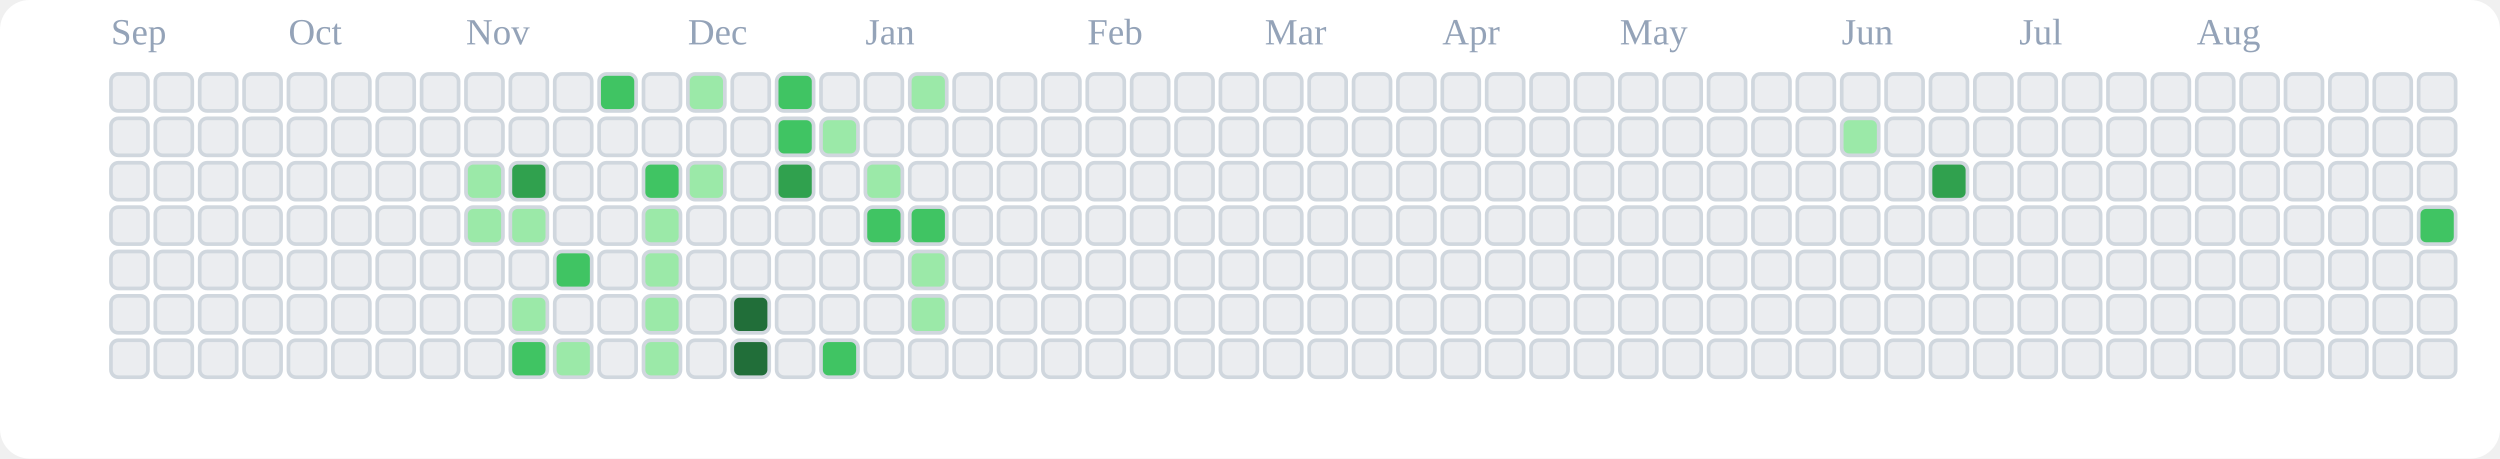
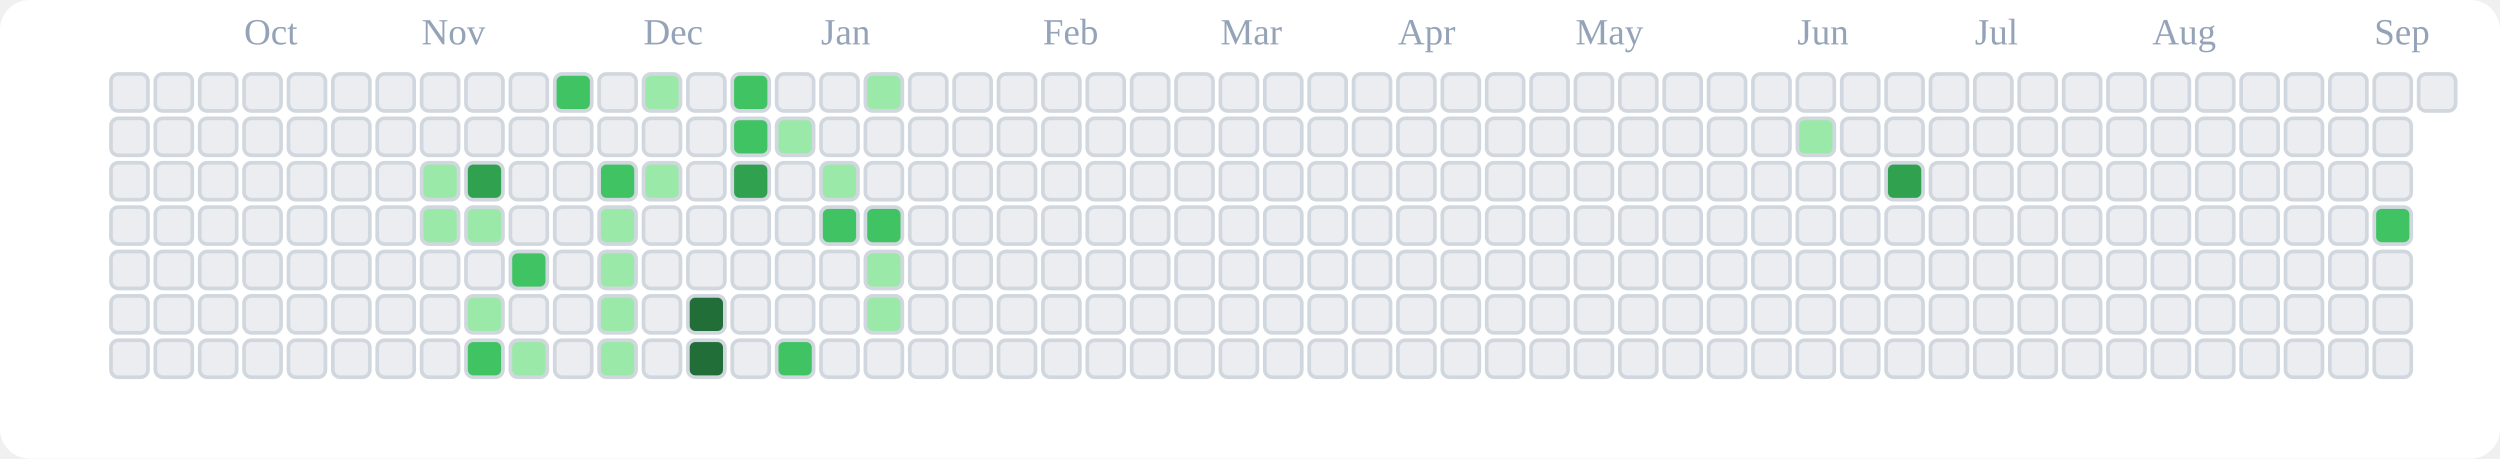
<svg xmlns="http://www.w3.org/2000/svg" viewBox="0 0 676 124" role="img" aria-label="tranhohoangvu Contributions (Light)">
  <rect x="0" y="0" width="676" height="124" fill="#ffffff" rx="8" ry="8" />
-   <text x="30" y="12" font-size="10" fill="#94a3b8">Sep</text>
-   <text x="78" y="12" font-size="10" fill="#94a3b8">Oct</text>
-   <text x="126" y="12" font-size="10" fill="#94a3b8">Nov</text>
-   <text x="186" y="12" font-size="10" fill="#94a3b8">Dec</text>
-   <text x="234" y="12" font-size="10" fill="#94a3b8">Jan</text>
-   <text x="294" y="12" font-size="10" fill="#94a3b8">Feb</text>
-   <text x="342" y="12" font-size="10" fill="#94a3b8">Mar</text>
-   <text x="390" y="12" font-size="10" fill="#94a3b8">Apr</text>
-   <text x="438" y="12" font-size="10" fill="#94a3b8">May</text>
-   <text x="498" y="12" font-size="10" fill="#94a3b8">Jun</text>
-   <text x="546" y="12" font-size="10" fill="#94a3b8">Jul</text>
-   <text x="594" y="12" font-size="10" fill="#94a3b8">Aug</text>
+   <text x="66" y="12" font-size="10" fill="#94a3b8">Oct</text>
+   <text x="114" y="12" font-size="10" fill="#94a3b8">Nov</text>
+   <text x="174" y="12" font-size="10" fill="#94a3b8">Dec</text>
+   <text x="222" y="12" font-size="10" fill="#94a3b8">Jan</text>
+   <text x="282" y="12" font-size="10" fill="#94a3b8">Feb</text>
+   <text x="330" y="12" font-size="10" fill="#94a3b8">Mar</text>
+   <text x="378" y="12" font-size="10" fill="#94a3b8">Apr</text>
+   <text x="426" y="12" font-size="10" fill="#94a3b8">May</text>
+   <text x="486" y="12" font-size="10" fill="#94a3b8">Jun</text>
+   <text x="534" y="12" font-size="10" fill="#94a3b8">Jul</text>
+   <text x="582" y="12" font-size="10" fill="#94a3b8">Aug</text>
+   <text x="642" y="12" font-size="10" fill="#94a3b8">Sep</text>
  <rect x="30" y="20" width="10" height="10" rx="2" ry="2" fill="#ebedf0" stroke="#d0d7de" stroke-width="1" />
  <rect x="30" y="32" width="10" height="10" rx="2" ry="2" fill="#ebedf0" stroke="#d0d7de" stroke-width="1" />
  <rect x="30" y="44" width="10" height="10" rx="2" ry="2" fill="#ebedf0" stroke="#d0d7de" stroke-width="1" />
  <rect x="30" y="56" width="10" height="10" rx="2" ry="2" fill="#ebedf0" stroke="#d0d7de" stroke-width="1" />
  <rect x="30" y="68" width="10" height="10" rx="2" ry="2" fill="#ebedf0" stroke="#d0d7de" stroke-width="1" />
  <rect x="30" y="80" width="10" height="10" rx="2" ry="2" fill="#ebedf0" stroke="#d0d7de" stroke-width="1" />
  <rect x="30" y="92" width="10" height="10" rx="2" ry="2" fill="#ebedf0" stroke="#d0d7de" stroke-width="1" />
  <rect x="42" y="20" width="10" height="10" rx="2" ry="2" fill="#ebedf0" stroke="#d0d7de" stroke-width="1" />
  <rect x="42" y="32" width="10" height="10" rx="2" ry="2" fill="#ebedf0" stroke="#d0d7de" stroke-width="1" />
  <rect x="42" y="44" width="10" height="10" rx="2" ry="2" fill="#ebedf0" stroke="#d0d7de" stroke-width="1" />
  <rect x="42" y="56" width="10" height="10" rx="2" ry="2" fill="#ebedf0" stroke="#d0d7de" stroke-width="1" />
  <rect x="42" y="68" width="10" height="10" rx="2" ry="2" fill="#ebedf0" stroke="#d0d7de" stroke-width="1" />
  <rect x="42" y="80" width="10" height="10" rx="2" ry="2" fill="#ebedf0" stroke="#d0d7de" stroke-width="1" />
  <rect x="42" y="92" width="10" height="10" rx="2" ry="2" fill="#ebedf0" stroke="#d0d7de" stroke-width="1" />
  <rect x="54" y="20" width="10" height="10" rx="2" ry="2" fill="#ebedf0" stroke="#d0d7de" stroke-width="1" />
  <rect x="54" y="32" width="10" height="10" rx="2" ry="2" fill="#ebedf0" stroke="#d0d7de" stroke-width="1" />
  <rect x="54" y="44" width="10" height="10" rx="2" ry="2" fill="#ebedf0" stroke="#d0d7de" stroke-width="1" />
  <rect x="54" y="56" width="10" height="10" rx="2" ry="2" fill="#ebedf0" stroke="#d0d7de" stroke-width="1" />
  <rect x="54" y="68" width="10" height="10" rx="2" ry="2" fill="#ebedf0" stroke="#d0d7de" stroke-width="1" />
  <rect x="54" y="80" width="10" height="10" rx="2" ry="2" fill="#ebedf0" stroke="#d0d7de" stroke-width="1" />
  <rect x="54" y="92" width="10" height="10" rx="2" ry="2" fill="#ebedf0" stroke="#d0d7de" stroke-width="1" />
  <rect x="66" y="20" width="10" height="10" rx="2" ry="2" fill="#ebedf0" stroke="#d0d7de" stroke-width="1" />
  <rect x="66" y="32" width="10" height="10" rx="2" ry="2" fill="#ebedf0" stroke="#d0d7de" stroke-width="1" />
  <rect x="66" y="44" width="10" height="10" rx="2" ry="2" fill="#ebedf0" stroke="#d0d7de" stroke-width="1" />
  <rect x="66" y="56" width="10" height="10" rx="2" ry="2" fill="#ebedf0" stroke="#d0d7de" stroke-width="1" />
  <rect x="66" y="68" width="10" height="10" rx="2" ry="2" fill="#ebedf0" stroke="#d0d7de" stroke-width="1" />
  <rect x="66" y="80" width="10" height="10" rx="2" ry="2" fill="#ebedf0" stroke="#d0d7de" stroke-width="1" />
  <rect x="66" y="92" width="10" height="10" rx="2" ry="2" fill="#ebedf0" stroke="#d0d7de" stroke-width="1" />
  <rect x="78" y="20" width="10" height="10" rx="2" ry="2" fill="#ebedf0" stroke="#d0d7de" stroke-width="1" />
  <rect x="78" y="32" width="10" height="10" rx="2" ry="2" fill="#ebedf0" stroke="#d0d7de" stroke-width="1" />
  <rect x="78" y="44" width="10" height="10" rx="2" ry="2" fill="#ebedf0" stroke="#d0d7de" stroke-width="1" />
  <rect x="78" y="56" width="10" height="10" rx="2" ry="2" fill="#ebedf0" stroke="#d0d7de" stroke-width="1" />
  <rect x="78" y="68" width="10" height="10" rx="2" ry="2" fill="#ebedf0" stroke="#d0d7de" stroke-width="1" />
  <rect x="78" y="80" width="10" height="10" rx="2" ry="2" fill="#ebedf0" stroke="#d0d7de" stroke-width="1" />
  <rect x="78" y="92" width="10" height="10" rx="2" ry="2" fill="#ebedf0" stroke="#d0d7de" stroke-width="1" />
  <rect x="90" y="20" width="10" height="10" rx="2" ry="2" fill="#ebedf0" stroke="#d0d7de" stroke-width="1" />
  <rect x="90" y="32" width="10" height="10" rx="2" ry="2" fill="#ebedf0" stroke="#d0d7de" stroke-width="1" />
  <rect x="90" y="44" width="10" height="10" rx="2" ry="2" fill="#ebedf0" stroke="#d0d7de" stroke-width="1" />
  <rect x="90" y="56" width="10" height="10" rx="2" ry="2" fill="#ebedf0" stroke="#d0d7de" stroke-width="1" />
  <rect x="90" y="68" width="10" height="10" rx="2" ry="2" fill="#ebedf0" stroke="#d0d7de" stroke-width="1" />
  <rect x="90" y="80" width="10" height="10" rx="2" ry="2" fill="#ebedf0" stroke="#d0d7de" stroke-width="1" />
  <rect x="90" y="92" width="10" height="10" rx="2" ry="2" fill="#ebedf0" stroke="#d0d7de" stroke-width="1" />
  <rect x="102" y="20" width="10" height="10" rx="2" ry="2" fill="#ebedf0" stroke="#d0d7de" stroke-width="1" />
  <rect x="102" y="32" width="10" height="10" rx="2" ry="2" fill="#ebedf0" stroke="#d0d7de" stroke-width="1" />
  <rect x="102" y="44" width="10" height="10" rx="2" ry="2" fill="#ebedf0" stroke="#d0d7de" stroke-width="1" />
  <rect x="102" y="56" width="10" height="10" rx="2" ry="2" fill="#ebedf0" stroke="#d0d7de" stroke-width="1" />
  <rect x="102" y="68" width="10" height="10" rx="2" ry="2" fill="#ebedf0" stroke="#d0d7de" stroke-width="1" />
  <rect x="102" y="80" width="10" height="10" rx="2" ry="2" fill="#ebedf0" stroke="#d0d7de" stroke-width="1" />
  <rect x="102" y="92" width="10" height="10" rx="2" ry="2" fill="#ebedf0" stroke="#d0d7de" stroke-width="1" />
  <rect x="114" y="20" width="10" height="10" rx="2" ry="2" fill="#ebedf0" stroke="#d0d7de" stroke-width="1" />
  <rect x="114" y="32" width="10" height="10" rx="2" ry="2" fill="#ebedf0" stroke="#d0d7de" stroke-width="1" />
-   <rect x="114" y="44" width="10" height="10" rx="2" ry="2" fill="#ebedf0" stroke="#d0d7de" stroke-width="1" />
-   <rect x="114" y="56" width="10" height="10" rx="2" ry="2" fill="#ebedf0" stroke="#d0d7de" stroke-width="1" />
+   <rect x="114" y="44" width="10" height="10" rx="2" ry="2" fill="#9be9a8" stroke="#d0d7de" stroke-width="1" />
+   <rect x="114" y="56" width="10" height="10" rx="2" ry="2" fill="#9be9a8" stroke="#d0d7de" stroke-width="1" />
  <rect x="114" y="68" width="10" height="10" rx="2" ry="2" fill="#ebedf0" stroke="#d0d7de" stroke-width="1" />
  <rect x="114" y="80" width="10" height="10" rx="2" ry="2" fill="#ebedf0" stroke="#d0d7de" stroke-width="1" />
  <rect x="114" y="92" width="10" height="10" rx="2" ry="2" fill="#ebedf0" stroke="#d0d7de" stroke-width="1" />
  <rect x="126" y="20" width="10" height="10" rx="2" ry="2" fill="#ebedf0" stroke="#d0d7de" stroke-width="1" />
  <rect x="126" y="32" width="10" height="10" rx="2" ry="2" fill="#ebedf0" stroke="#d0d7de" stroke-width="1" />
-   <rect x="126" y="44" width="10" height="10" rx="2" ry="2" fill="#9be9a8" stroke="#d0d7de" stroke-width="1" />
+   <rect x="126" y="44" width="10" height="10" rx="2" ry="2" fill="#30a14e" stroke="#d0d7de" stroke-width="1" />
  <rect x="126" y="56" width="10" height="10" rx="2" ry="2" fill="#9be9a8" stroke="#d0d7de" stroke-width="1" />
  <rect x="126" y="68" width="10" height="10" rx="2" ry="2" fill="#ebedf0" stroke="#d0d7de" stroke-width="1" />
-   <rect x="126" y="80" width="10" height="10" rx="2" ry="2" fill="#ebedf0" stroke="#d0d7de" stroke-width="1" />
-   <rect x="126" y="92" width="10" height="10" rx="2" ry="2" fill="#ebedf0" stroke="#d0d7de" stroke-width="1" />
+   <rect x="126" y="80" width="10" height="10" rx="2" ry="2" fill="#9be9a8" stroke="#d0d7de" stroke-width="1" />
+   <rect x="126" y="92" width="10" height="10" rx="2" ry="2" fill="#40c463" stroke="#d0d7de" stroke-width="1" />
  <rect x="138" y="20" width="10" height="10" rx="2" ry="2" fill="#ebedf0" stroke="#d0d7de" stroke-width="1" />
  <rect x="138" y="32" width="10" height="10" rx="2" ry="2" fill="#ebedf0" stroke="#d0d7de" stroke-width="1" />
-   <rect x="138" y="44" width="10" height="10" rx="2" ry="2" fill="#30a14e" stroke="#d0d7de" stroke-width="1" />
-   <rect x="138" y="56" width="10" height="10" rx="2" ry="2" fill="#9be9a8" stroke="#d0d7de" stroke-width="1" />
-   <rect x="138" y="68" width="10" height="10" rx="2" ry="2" fill="#ebedf0" stroke="#d0d7de" stroke-width="1" />
-   <rect x="138" y="80" width="10" height="10" rx="2" ry="2" fill="#9be9a8" stroke="#d0d7de" stroke-width="1" />
-   <rect x="138" y="92" width="10" height="10" rx="2" ry="2" fill="#40c463" stroke="#d0d7de" stroke-width="1" />
-   <rect x="150" y="20" width="10" height="10" rx="2" ry="2" fill="#ebedf0" stroke="#d0d7de" stroke-width="1" />
+   <rect x="138" y="44" width="10" height="10" rx="2" ry="2" fill="#ebedf0" stroke="#d0d7de" stroke-width="1" />
+   <rect x="138" y="56" width="10" height="10" rx="2" ry="2" fill="#ebedf0" stroke="#d0d7de" stroke-width="1" />
+   <rect x="138" y="68" width="10" height="10" rx="2" ry="2" fill="#40c463" stroke="#d0d7de" stroke-width="1" />
+   <rect x="138" y="80" width="10" height="10" rx="2" ry="2" fill="#ebedf0" stroke="#d0d7de" stroke-width="1" />
+   <rect x="138" y="92" width="10" height="10" rx="2" ry="2" fill="#9be9a8" stroke="#d0d7de" stroke-width="1" />
+   <rect x="150" y="20" width="10" height="10" rx="2" ry="2" fill="#40c463" stroke="#d0d7de" stroke-width="1" />
  <rect x="150" y="32" width="10" height="10" rx="2" ry="2" fill="#ebedf0" stroke="#d0d7de" stroke-width="1" />
  <rect x="150" y="44" width="10" height="10" rx="2" ry="2" fill="#ebedf0" stroke="#d0d7de" stroke-width="1" />
  <rect x="150" y="56" width="10" height="10" rx="2" ry="2" fill="#ebedf0" stroke="#d0d7de" stroke-width="1" />
-   <rect x="150" y="68" width="10" height="10" rx="2" ry="2" fill="#40c463" stroke="#d0d7de" stroke-width="1" />
+   <rect x="150" y="68" width="10" height="10" rx="2" ry="2" fill="#ebedf0" stroke="#d0d7de" stroke-width="1" />
  <rect x="150" y="80" width="10" height="10" rx="2" ry="2" fill="#ebedf0" stroke="#d0d7de" stroke-width="1" />
-   <rect x="150" y="92" width="10" height="10" rx="2" ry="2" fill="#9be9a8" stroke="#d0d7de" stroke-width="1" />
-   <rect x="162" y="20" width="10" height="10" rx="2" ry="2" fill="#40c463" stroke="#d0d7de" stroke-width="1" />
+   <rect x="150" y="92" width="10" height="10" rx="2" ry="2" fill="#ebedf0" stroke="#d0d7de" stroke-width="1" />
+   <rect x="162" y="20" width="10" height="10" rx="2" ry="2" fill="#ebedf0" stroke="#d0d7de" stroke-width="1" />
  <rect x="162" y="32" width="10" height="10" rx="2" ry="2" fill="#ebedf0" stroke="#d0d7de" stroke-width="1" />
-   <rect x="162" y="44" width="10" height="10" rx="2" ry="2" fill="#ebedf0" stroke="#d0d7de" stroke-width="1" />
-   <rect x="162" y="56" width="10" height="10" rx="2" ry="2" fill="#ebedf0" stroke="#d0d7de" stroke-width="1" />
-   <rect x="162" y="68" width="10" height="10" rx="2" ry="2" fill="#ebedf0" stroke="#d0d7de" stroke-width="1" />
-   <rect x="162" y="80" width="10" height="10" rx="2" ry="2" fill="#ebedf0" stroke="#d0d7de" stroke-width="1" />
-   <rect x="162" y="92" width="10" height="10" rx="2" ry="2" fill="#ebedf0" stroke="#d0d7de" stroke-width="1" />
-   <rect x="174" y="20" width="10" height="10" rx="2" ry="2" fill="#ebedf0" stroke="#d0d7de" stroke-width="1" />
+   <rect x="162" y="44" width="10" height="10" rx="2" ry="2" fill="#40c463" stroke="#d0d7de" stroke-width="1" />
+   <rect x="162" y="56" width="10" height="10" rx="2" ry="2" fill="#9be9a8" stroke="#d0d7de" stroke-width="1" />
+   <rect x="162" y="68" width="10" height="10" rx="2" ry="2" fill="#9be9a8" stroke="#d0d7de" stroke-width="1" />
+   <rect x="162" y="80" width="10" height="10" rx="2" ry="2" fill="#9be9a8" stroke="#d0d7de" stroke-width="1" />
+   <rect x="162" y="92" width="10" height="10" rx="2" ry="2" fill="#9be9a8" stroke="#d0d7de" stroke-width="1" />
+   <rect x="174" y="20" width="10" height="10" rx="2" ry="2" fill="#9be9a8" stroke="#d0d7de" stroke-width="1" />
  <rect x="174" y="32" width="10" height="10" rx="2" ry="2" fill="#ebedf0" stroke="#d0d7de" stroke-width="1" />
-   <rect x="174" y="44" width="10" height="10" rx="2" ry="2" fill="#40c463" stroke="#d0d7de" stroke-width="1" />
-   <rect x="174" y="56" width="10" height="10" rx="2" ry="2" fill="#9be9a8" stroke="#d0d7de" stroke-width="1" />
-   <rect x="174" y="68" width="10" height="10" rx="2" ry="2" fill="#9be9a8" stroke="#d0d7de" stroke-width="1" />
-   <rect x="174" y="80" width="10" height="10" rx="2" ry="2" fill="#9be9a8" stroke="#d0d7de" stroke-width="1" />
-   <rect x="174" y="92" width="10" height="10" rx="2" ry="2" fill="#9be9a8" stroke="#d0d7de" stroke-width="1" />
-   <rect x="186" y="20" width="10" height="10" rx="2" ry="2" fill="#9be9a8" stroke="#d0d7de" stroke-width="1" />
+   <rect x="174" y="44" width="10" height="10" rx="2" ry="2" fill="#9be9a8" stroke="#d0d7de" stroke-width="1" />
+   <rect x="174" y="56" width="10" height="10" rx="2" ry="2" fill="#ebedf0" stroke="#d0d7de" stroke-width="1" />
+   <rect x="174" y="68" width="10" height="10" rx="2" ry="2" fill="#ebedf0" stroke="#d0d7de" stroke-width="1" />
+   <rect x="174" y="80" width="10" height="10" rx="2" ry="2" fill="#ebedf0" stroke="#d0d7de" stroke-width="1" />
+   <rect x="174" y="92" width="10" height="10" rx="2" ry="2" fill="#ebedf0" stroke="#d0d7de" stroke-width="1" />
+   <rect x="186" y="20" width="10" height="10" rx="2" ry="2" fill="#ebedf0" stroke="#d0d7de" stroke-width="1" />
  <rect x="186" y="32" width="10" height="10" rx="2" ry="2" fill="#ebedf0" stroke="#d0d7de" stroke-width="1" />
-   <rect x="186" y="44" width="10" height="10" rx="2" ry="2" fill="#9be9a8" stroke="#d0d7de" stroke-width="1" />
+   <rect x="186" y="44" width="10" height="10" rx="2" ry="2" fill="#ebedf0" stroke="#d0d7de" stroke-width="1" />
  <rect x="186" y="56" width="10" height="10" rx="2" ry="2" fill="#ebedf0" stroke="#d0d7de" stroke-width="1" />
  <rect x="186" y="68" width="10" height="10" rx="2" ry="2" fill="#ebedf0" stroke="#d0d7de" stroke-width="1" />
-   <rect x="186" y="80" width="10" height="10" rx="2" ry="2" fill="#ebedf0" stroke="#d0d7de" stroke-width="1" />
-   <rect x="186" y="92" width="10" height="10" rx="2" ry="2" fill="#ebedf0" stroke="#d0d7de" stroke-width="1" />
-   <rect x="198" y="20" width="10" height="10" rx="2" ry="2" fill="#ebedf0" stroke="#d0d7de" stroke-width="1" />
-   <rect x="198" y="32" width="10" height="10" rx="2" ry="2" fill="#ebedf0" stroke="#d0d7de" stroke-width="1" />
-   <rect x="198" y="44" width="10" height="10" rx="2" ry="2" fill="#ebedf0" stroke="#d0d7de" stroke-width="1" />
+   <rect x="186" y="80" width="10" height="10" rx="2" ry="2" fill="#216e39" stroke="#d0d7de" stroke-width="1" />
+   <rect x="186" y="92" width="10" height="10" rx="2" ry="2" fill="#216e39" stroke="#d0d7de" stroke-width="1" />
+   <rect x="198" y="20" width="10" height="10" rx="2" ry="2" fill="#40c463" stroke="#d0d7de" stroke-width="1" />
+   <rect x="198" y="32" width="10" height="10" rx="2" ry="2" fill="#40c463" stroke="#d0d7de" stroke-width="1" />
+   <rect x="198" y="44" width="10" height="10" rx="2" ry="2" fill="#30a14e" stroke="#d0d7de" stroke-width="1" />
  <rect x="198" y="56" width="10" height="10" rx="2" ry="2" fill="#ebedf0" stroke="#d0d7de" stroke-width="1" />
  <rect x="198" y="68" width="10" height="10" rx="2" ry="2" fill="#ebedf0" stroke="#d0d7de" stroke-width="1" />
-   <rect x="198" y="80" width="10" height="10" rx="2" ry="2" fill="#216e39" stroke="#d0d7de" stroke-width="1" />
-   <rect x="198" y="92" width="10" height="10" rx="2" ry="2" fill="#216e39" stroke="#d0d7de" stroke-width="1" />
-   <rect x="210" y="20" width="10" height="10" rx="2" ry="2" fill="#40c463" stroke="#d0d7de" stroke-width="1" />
-   <rect x="210" y="32" width="10" height="10" rx="2" ry="2" fill="#40c463" stroke="#d0d7de" stroke-width="1" />
-   <rect x="210" y="44" width="10" height="10" rx="2" ry="2" fill="#30a14e" stroke="#d0d7de" stroke-width="1" />
+   <rect x="198" y="80" width="10" height="10" rx="2" ry="2" fill="#ebedf0" stroke="#d0d7de" stroke-width="1" />
+   <rect x="198" y="92" width="10" height="10" rx="2" ry="2" fill="#ebedf0" stroke="#d0d7de" stroke-width="1" />
+   <rect x="210" y="20" width="10" height="10" rx="2" ry="2" fill="#ebedf0" stroke="#d0d7de" stroke-width="1" />
+   <rect x="210" y="32" width="10" height="10" rx="2" ry="2" fill="#9be9a8" stroke="#d0d7de" stroke-width="1" />
+   <rect x="210" y="44" width="10" height="10" rx="2" ry="2" fill="#ebedf0" stroke="#d0d7de" stroke-width="1" />
  <rect x="210" y="56" width="10" height="10" rx="2" ry="2" fill="#ebedf0" stroke="#d0d7de" stroke-width="1" />
  <rect x="210" y="68" width="10" height="10" rx="2" ry="2" fill="#ebedf0" stroke="#d0d7de" stroke-width="1" />
  <rect x="210" y="80" width="10" height="10" rx="2" ry="2" fill="#ebedf0" stroke="#d0d7de" stroke-width="1" />
-   <rect x="210" y="92" width="10" height="10" rx="2" ry="2" fill="#ebedf0" stroke="#d0d7de" stroke-width="1" />
+   <rect x="210" y="92" width="10" height="10" rx="2" ry="2" fill="#40c463" stroke="#d0d7de" stroke-width="1" />
  <rect x="222" y="20" width="10" height="10" rx="2" ry="2" fill="#ebedf0" stroke="#d0d7de" stroke-width="1" />
-   <rect x="222" y="32" width="10" height="10" rx="2" ry="2" fill="#9be9a8" stroke="#d0d7de" stroke-width="1" />
-   <rect x="222" y="44" width="10" height="10" rx="2" ry="2" fill="#ebedf0" stroke="#d0d7de" stroke-width="1" />
-   <rect x="222" y="56" width="10" height="10" rx="2" ry="2" fill="#ebedf0" stroke="#d0d7de" stroke-width="1" />
+   <rect x="222" y="32" width="10" height="10" rx="2" ry="2" fill="#ebedf0" stroke="#d0d7de" stroke-width="1" />
+   <rect x="222" y="44" width="10" height="10" rx="2" ry="2" fill="#9be9a8" stroke="#d0d7de" stroke-width="1" />
+   <rect x="222" y="56" width="10" height="10" rx="2" ry="2" fill="#40c463" stroke="#d0d7de" stroke-width="1" />
  <rect x="222" y="68" width="10" height="10" rx="2" ry="2" fill="#ebedf0" stroke="#d0d7de" stroke-width="1" />
  <rect x="222" y="80" width="10" height="10" rx="2" ry="2" fill="#ebedf0" stroke="#d0d7de" stroke-width="1" />
-   <rect x="222" y="92" width="10" height="10" rx="2" ry="2" fill="#40c463" stroke="#d0d7de" stroke-width="1" />
-   <rect x="234" y="20" width="10" height="10" rx="2" ry="2" fill="#ebedf0" stroke="#d0d7de" stroke-width="1" />
+   <rect x="222" y="92" width="10" height="10" rx="2" ry="2" fill="#ebedf0" stroke="#d0d7de" stroke-width="1" />
+   <rect x="234" y="20" width="10" height="10" rx="2" ry="2" fill="#9be9a8" stroke="#d0d7de" stroke-width="1" />
  <rect x="234" y="32" width="10" height="10" rx="2" ry="2" fill="#ebedf0" stroke="#d0d7de" stroke-width="1" />
-   <rect x="234" y="44" width="10" height="10" rx="2" ry="2" fill="#9be9a8" stroke="#d0d7de" stroke-width="1" />
+   <rect x="234" y="44" width="10" height="10" rx="2" ry="2" fill="#ebedf0" stroke="#d0d7de" stroke-width="1" />
  <rect x="234" y="56" width="10" height="10" rx="2" ry="2" fill="#40c463" stroke="#d0d7de" stroke-width="1" />
-   <rect x="234" y="68" width="10" height="10" rx="2" ry="2" fill="#ebedf0" stroke="#d0d7de" stroke-width="1" />
-   <rect x="234" y="80" width="10" height="10" rx="2" ry="2" fill="#ebedf0" stroke="#d0d7de" stroke-width="1" />
+   <rect x="234" y="68" width="10" height="10" rx="2" ry="2" fill="#9be9a8" stroke="#d0d7de" stroke-width="1" />
+   <rect x="234" y="80" width="10" height="10" rx="2" ry="2" fill="#9be9a8" stroke="#d0d7de" stroke-width="1" />
  <rect x="234" y="92" width="10" height="10" rx="2" ry="2" fill="#ebedf0" stroke="#d0d7de" stroke-width="1" />
-   <rect x="246" y="20" width="10" height="10" rx="2" ry="2" fill="#9be9a8" stroke="#d0d7de" stroke-width="1" />
+   <rect x="246" y="20" width="10" height="10" rx="2" ry="2" fill="#ebedf0" stroke="#d0d7de" stroke-width="1" />
  <rect x="246" y="32" width="10" height="10" rx="2" ry="2" fill="#ebedf0" stroke="#d0d7de" stroke-width="1" />
  <rect x="246" y="44" width="10" height="10" rx="2" ry="2" fill="#ebedf0" stroke="#d0d7de" stroke-width="1" />
-   <rect x="246" y="56" width="10" height="10" rx="2" ry="2" fill="#40c463" stroke="#d0d7de" stroke-width="1" />
-   <rect x="246" y="68" width="10" height="10" rx="2" ry="2" fill="#9be9a8" stroke="#d0d7de" stroke-width="1" />
-   <rect x="246" y="80" width="10" height="10" rx="2" ry="2" fill="#9be9a8" stroke="#d0d7de" stroke-width="1" />
+   <rect x="246" y="56" width="10" height="10" rx="2" ry="2" fill="#ebedf0" stroke="#d0d7de" stroke-width="1" />
+   <rect x="246" y="68" width="10" height="10" rx="2" ry="2" fill="#ebedf0" stroke="#d0d7de" stroke-width="1" />
+   <rect x="246" y="80" width="10" height="10" rx="2" ry="2" fill="#ebedf0" stroke="#d0d7de" stroke-width="1" />
  <rect x="246" y="92" width="10" height="10" rx="2" ry="2" fill="#ebedf0" stroke="#d0d7de" stroke-width="1" />
  <rect x="258" y="20" width="10" height="10" rx="2" ry="2" fill="#ebedf0" stroke="#d0d7de" stroke-width="1" />
  <rect x="258" y="32" width="10" height="10" rx="2" ry="2" fill="#ebedf0" stroke="#d0d7de" stroke-width="1" />
  <rect x="258" y="44" width="10" height="10" rx="2" ry="2" fill="#ebedf0" stroke="#d0d7de" stroke-width="1" />
  <rect x="258" y="56" width="10" height="10" rx="2" ry="2" fill="#ebedf0" stroke="#d0d7de" stroke-width="1" />
  <rect x="258" y="68" width="10" height="10" rx="2" ry="2" fill="#ebedf0" stroke="#d0d7de" stroke-width="1" />
  <rect x="258" y="80" width="10" height="10" rx="2" ry="2" fill="#ebedf0" stroke="#d0d7de" stroke-width="1" />
  <rect x="258" y="92" width="10" height="10" rx="2" ry="2" fill="#ebedf0" stroke="#d0d7de" stroke-width="1" />
  <rect x="270" y="20" width="10" height="10" rx="2" ry="2" fill="#ebedf0" stroke="#d0d7de" stroke-width="1" />
  <rect x="270" y="32" width="10" height="10" rx="2" ry="2" fill="#ebedf0" stroke="#d0d7de" stroke-width="1" />
  <rect x="270" y="44" width="10" height="10" rx="2" ry="2" fill="#ebedf0" stroke="#d0d7de" stroke-width="1" />
  <rect x="270" y="56" width="10" height="10" rx="2" ry="2" fill="#ebedf0" stroke="#d0d7de" stroke-width="1" />
  <rect x="270" y="68" width="10" height="10" rx="2" ry="2" fill="#ebedf0" stroke="#d0d7de" stroke-width="1" />
  <rect x="270" y="80" width="10" height="10" rx="2" ry="2" fill="#ebedf0" stroke="#d0d7de" stroke-width="1" />
  <rect x="270" y="92" width="10" height="10" rx="2" ry="2" fill="#ebedf0" stroke="#d0d7de" stroke-width="1" />
  <rect x="282" y="20" width="10" height="10" rx="2" ry="2" fill="#ebedf0" stroke="#d0d7de" stroke-width="1" />
  <rect x="282" y="32" width="10" height="10" rx="2" ry="2" fill="#ebedf0" stroke="#d0d7de" stroke-width="1" />
  <rect x="282" y="44" width="10" height="10" rx="2" ry="2" fill="#ebedf0" stroke="#d0d7de" stroke-width="1" />
  <rect x="282" y="56" width="10" height="10" rx="2" ry="2" fill="#ebedf0" stroke="#d0d7de" stroke-width="1" />
  <rect x="282" y="68" width="10" height="10" rx="2" ry="2" fill="#ebedf0" stroke="#d0d7de" stroke-width="1" />
  <rect x="282" y="80" width="10" height="10" rx="2" ry="2" fill="#ebedf0" stroke="#d0d7de" stroke-width="1" />
  <rect x="282" y="92" width="10" height="10" rx="2" ry="2" fill="#ebedf0" stroke="#d0d7de" stroke-width="1" />
  <rect x="294" y="20" width="10" height="10" rx="2" ry="2" fill="#ebedf0" stroke="#d0d7de" stroke-width="1" />
  <rect x="294" y="32" width="10" height="10" rx="2" ry="2" fill="#ebedf0" stroke="#d0d7de" stroke-width="1" />
  <rect x="294" y="44" width="10" height="10" rx="2" ry="2" fill="#ebedf0" stroke="#d0d7de" stroke-width="1" />
  <rect x="294" y="56" width="10" height="10" rx="2" ry="2" fill="#ebedf0" stroke="#d0d7de" stroke-width="1" />
  <rect x="294" y="68" width="10" height="10" rx="2" ry="2" fill="#ebedf0" stroke="#d0d7de" stroke-width="1" />
  <rect x="294" y="80" width="10" height="10" rx="2" ry="2" fill="#ebedf0" stroke="#d0d7de" stroke-width="1" />
  <rect x="294" y="92" width="10" height="10" rx="2" ry="2" fill="#ebedf0" stroke="#d0d7de" stroke-width="1" />
  <rect x="306" y="20" width="10" height="10" rx="2" ry="2" fill="#ebedf0" stroke="#d0d7de" stroke-width="1" />
  <rect x="306" y="32" width="10" height="10" rx="2" ry="2" fill="#ebedf0" stroke="#d0d7de" stroke-width="1" />
  <rect x="306" y="44" width="10" height="10" rx="2" ry="2" fill="#ebedf0" stroke="#d0d7de" stroke-width="1" />
  <rect x="306" y="56" width="10" height="10" rx="2" ry="2" fill="#ebedf0" stroke="#d0d7de" stroke-width="1" />
  <rect x="306" y="68" width="10" height="10" rx="2" ry="2" fill="#ebedf0" stroke="#d0d7de" stroke-width="1" />
  <rect x="306" y="80" width="10" height="10" rx="2" ry="2" fill="#ebedf0" stroke="#d0d7de" stroke-width="1" />
  <rect x="306" y="92" width="10" height="10" rx="2" ry="2" fill="#ebedf0" stroke="#d0d7de" stroke-width="1" />
  <rect x="318" y="20" width="10" height="10" rx="2" ry="2" fill="#ebedf0" stroke="#d0d7de" stroke-width="1" />
  <rect x="318" y="32" width="10" height="10" rx="2" ry="2" fill="#ebedf0" stroke="#d0d7de" stroke-width="1" />
  <rect x="318" y="44" width="10" height="10" rx="2" ry="2" fill="#ebedf0" stroke="#d0d7de" stroke-width="1" />
  <rect x="318" y="56" width="10" height="10" rx="2" ry="2" fill="#ebedf0" stroke="#d0d7de" stroke-width="1" />
  <rect x="318" y="68" width="10" height="10" rx="2" ry="2" fill="#ebedf0" stroke="#d0d7de" stroke-width="1" />
  <rect x="318" y="80" width="10" height="10" rx="2" ry="2" fill="#ebedf0" stroke="#d0d7de" stroke-width="1" />
  <rect x="318" y="92" width="10" height="10" rx="2" ry="2" fill="#ebedf0" stroke="#d0d7de" stroke-width="1" />
  <rect x="330" y="20" width="10" height="10" rx="2" ry="2" fill="#ebedf0" stroke="#d0d7de" stroke-width="1" />
  <rect x="330" y="32" width="10" height="10" rx="2" ry="2" fill="#ebedf0" stroke="#d0d7de" stroke-width="1" />
  <rect x="330" y="44" width="10" height="10" rx="2" ry="2" fill="#ebedf0" stroke="#d0d7de" stroke-width="1" />
  <rect x="330" y="56" width="10" height="10" rx="2" ry="2" fill="#ebedf0" stroke="#d0d7de" stroke-width="1" />
  <rect x="330" y="68" width="10" height="10" rx="2" ry="2" fill="#ebedf0" stroke="#d0d7de" stroke-width="1" />
  <rect x="330" y="80" width="10" height="10" rx="2" ry="2" fill="#ebedf0" stroke="#d0d7de" stroke-width="1" />
  <rect x="330" y="92" width="10" height="10" rx="2" ry="2" fill="#ebedf0" stroke="#d0d7de" stroke-width="1" />
  <rect x="342" y="20" width="10" height="10" rx="2" ry="2" fill="#ebedf0" stroke="#d0d7de" stroke-width="1" />
  <rect x="342" y="32" width="10" height="10" rx="2" ry="2" fill="#ebedf0" stroke="#d0d7de" stroke-width="1" />
  <rect x="342" y="44" width="10" height="10" rx="2" ry="2" fill="#ebedf0" stroke="#d0d7de" stroke-width="1" />
  <rect x="342" y="56" width="10" height="10" rx="2" ry="2" fill="#ebedf0" stroke="#d0d7de" stroke-width="1" />
  <rect x="342" y="68" width="10" height="10" rx="2" ry="2" fill="#ebedf0" stroke="#d0d7de" stroke-width="1" />
  <rect x="342" y="80" width="10" height="10" rx="2" ry="2" fill="#ebedf0" stroke="#d0d7de" stroke-width="1" />
  <rect x="342" y="92" width="10" height="10" rx="2" ry="2" fill="#ebedf0" stroke="#d0d7de" stroke-width="1" />
  <rect x="354" y="20" width="10" height="10" rx="2" ry="2" fill="#ebedf0" stroke="#d0d7de" stroke-width="1" />
  <rect x="354" y="32" width="10" height="10" rx="2" ry="2" fill="#ebedf0" stroke="#d0d7de" stroke-width="1" />
  <rect x="354" y="44" width="10" height="10" rx="2" ry="2" fill="#ebedf0" stroke="#d0d7de" stroke-width="1" />
  <rect x="354" y="56" width="10" height="10" rx="2" ry="2" fill="#ebedf0" stroke="#d0d7de" stroke-width="1" />
  <rect x="354" y="68" width="10" height="10" rx="2" ry="2" fill="#ebedf0" stroke="#d0d7de" stroke-width="1" />
  <rect x="354" y="80" width="10" height="10" rx="2" ry="2" fill="#ebedf0" stroke="#d0d7de" stroke-width="1" />
  <rect x="354" y="92" width="10" height="10" rx="2" ry="2" fill="#ebedf0" stroke="#d0d7de" stroke-width="1" />
  <rect x="366" y="20" width="10" height="10" rx="2" ry="2" fill="#ebedf0" stroke="#d0d7de" stroke-width="1" />
  <rect x="366" y="32" width="10" height="10" rx="2" ry="2" fill="#ebedf0" stroke="#d0d7de" stroke-width="1" />
  <rect x="366" y="44" width="10" height="10" rx="2" ry="2" fill="#ebedf0" stroke="#d0d7de" stroke-width="1" />
  <rect x="366" y="56" width="10" height="10" rx="2" ry="2" fill="#ebedf0" stroke="#d0d7de" stroke-width="1" />
  <rect x="366" y="68" width="10" height="10" rx="2" ry="2" fill="#ebedf0" stroke="#d0d7de" stroke-width="1" />
  <rect x="366" y="80" width="10" height="10" rx="2" ry="2" fill="#ebedf0" stroke="#d0d7de" stroke-width="1" />
  <rect x="366" y="92" width="10" height="10" rx="2" ry="2" fill="#ebedf0" stroke="#d0d7de" stroke-width="1" />
  <rect x="378" y="20" width="10" height="10" rx="2" ry="2" fill="#ebedf0" stroke="#d0d7de" stroke-width="1" />
  <rect x="378" y="32" width="10" height="10" rx="2" ry="2" fill="#ebedf0" stroke="#d0d7de" stroke-width="1" />
  <rect x="378" y="44" width="10" height="10" rx="2" ry="2" fill="#ebedf0" stroke="#d0d7de" stroke-width="1" />
  <rect x="378" y="56" width="10" height="10" rx="2" ry="2" fill="#ebedf0" stroke="#d0d7de" stroke-width="1" />
  <rect x="378" y="68" width="10" height="10" rx="2" ry="2" fill="#ebedf0" stroke="#d0d7de" stroke-width="1" />
  <rect x="378" y="80" width="10" height="10" rx="2" ry="2" fill="#ebedf0" stroke="#d0d7de" stroke-width="1" />
  <rect x="378" y="92" width="10" height="10" rx="2" ry="2" fill="#ebedf0" stroke="#d0d7de" stroke-width="1" />
  <rect x="390" y="20" width="10" height="10" rx="2" ry="2" fill="#ebedf0" stroke="#d0d7de" stroke-width="1" />
  <rect x="390" y="32" width="10" height="10" rx="2" ry="2" fill="#ebedf0" stroke="#d0d7de" stroke-width="1" />
  <rect x="390" y="44" width="10" height="10" rx="2" ry="2" fill="#ebedf0" stroke="#d0d7de" stroke-width="1" />
  <rect x="390" y="56" width="10" height="10" rx="2" ry="2" fill="#ebedf0" stroke="#d0d7de" stroke-width="1" />
  <rect x="390" y="68" width="10" height="10" rx="2" ry="2" fill="#ebedf0" stroke="#d0d7de" stroke-width="1" />
  <rect x="390" y="80" width="10" height="10" rx="2" ry="2" fill="#ebedf0" stroke="#d0d7de" stroke-width="1" />
  <rect x="390" y="92" width="10" height="10" rx="2" ry="2" fill="#ebedf0" stroke="#d0d7de" stroke-width="1" />
  <rect x="402" y="20" width="10" height="10" rx="2" ry="2" fill="#ebedf0" stroke="#d0d7de" stroke-width="1" />
  <rect x="402" y="32" width="10" height="10" rx="2" ry="2" fill="#ebedf0" stroke="#d0d7de" stroke-width="1" />
  <rect x="402" y="44" width="10" height="10" rx="2" ry="2" fill="#ebedf0" stroke="#d0d7de" stroke-width="1" />
  <rect x="402" y="56" width="10" height="10" rx="2" ry="2" fill="#ebedf0" stroke="#d0d7de" stroke-width="1" />
  <rect x="402" y="68" width="10" height="10" rx="2" ry="2" fill="#ebedf0" stroke="#d0d7de" stroke-width="1" />
  <rect x="402" y="80" width="10" height="10" rx="2" ry="2" fill="#ebedf0" stroke="#d0d7de" stroke-width="1" />
  <rect x="402" y="92" width="10" height="10" rx="2" ry="2" fill="#ebedf0" stroke="#d0d7de" stroke-width="1" />
  <rect x="414" y="20" width="10" height="10" rx="2" ry="2" fill="#ebedf0" stroke="#d0d7de" stroke-width="1" />
  <rect x="414" y="32" width="10" height="10" rx="2" ry="2" fill="#ebedf0" stroke="#d0d7de" stroke-width="1" />
  <rect x="414" y="44" width="10" height="10" rx="2" ry="2" fill="#ebedf0" stroke="#d0d7de" stroke-width="1" />
  <rect x="414" y="56" width="10" height="10" rx="2" ry="2" fill="#ebedf0" stroke="#d0d7de" stroke-width="1" />
  <rect x="414" y="68" width="10" height="10" rx="2" ry="2" fill="#ebedf0" stroke="#d0d7de" stroke-width="1" />
  <rect x="414" y="80" width="10" height="10" rx="2" ry="2" fill="#ebedf0" stroke="#d0d7de" stroke-width="1" />
  <rect x="414" y="92" width="10" height="10" rx="2" ry="2" fill="#ebedf0" stroke="#d0d7de" stroke-width="1" />
  <rect x="426" y="20" width="10" height="10" rx="2" ry="2" fill="#ebedf0" stroke="#d0d7de" stroke-width="1" />
  <rect x="426" y="32" width="10" height="10" rx="2" ry="2" fill="#ebedf0" stroke="#d0d7de" stroke-width="1" />
  <rect x="426" y="44" width="10" height="10" rx="2" ry="2" fill="#ebedf0" stroke="#d0d7de" stroke-width="1" />
  <rect x="426" y="56" width="10" height="10" rx="2" ry="2" fill="#ebedf0" stroke="#d0d7de" stroke-width="1" />
  <rect x="426" y="68" width="10" height="10" rx="2" ry="2" fill="#ebedf0" stroke="#d0d7de" stroke-width="1" />
  <rect x="426" y="80" width="10" height="10" rx="2" ry="2" fill="#ebedf0" stroke="#d0d7de" stroke-width="1" />
  <rect x="426" y="92" width="10" height="10" rx="2" ry="2" fill="#ebedf0" stroke="#d0d7de" stroke-width="1" />
  <rect x="438" y="20" width="10" height="10" rx="2" ry="2" fill="#ebedf0" stroke="#d0d7de" stroke-width="1" />
  <rect x="438" y="32" width="10" height="10" rx="2" ry="2" fill="#ebedf0" stroke="#d0d7de" stroke-width="1" />
  <rect x="438" y="44" width="10" height="10" rx="2" ry="2" fill="#ebedf0" stroke="#d0d7de" stroke-width="1" />
  <rect x="438" y="56" width="10" height="10" rx="2" ry="2" fill="#ebedf0" stroke="#d0d7de" stroke-width="1" />
  <rect x="438" y="68" width="10" height="10" rx="2" ry="2" fill="#ebedf0" stroke="#d0d7de" stroke-width="1" />
  <rect x="438" y="80" width="10" height="10" rx="2" ry="2" fill="#ebedf0" stroke="#d0d7de" stroke-width="1" />
  <rect x="438" y="92" width="10" height="10" rx="2" ry="2" fill="#ebedf0" stroke="#d0d7de" stroke-width="1" />
  <rect x="450" y="20" width="10" height="10" rx="2" ry="2" fill="#ebedf0" stroke="#d0d7de" stroke-width="1" />
  <rect x="450" y="32" width="10" height="10" rx="2" ry="2" fill="#ebedf0" stroke="#d0d7de" stroke-width="1" />
  <rect x="450" y="44" width="10" height="10" rx="2" ry="2" fill="#ebedf0" stroke="#d0d7de" stroke-width="1" />
  <rect x="450" y="56" width="10" height="10" rx="2" ry="2" fill="#ebedf0" stroke="#d0d7de" stroke-width="1" />
  <rect x="450" y="68" width="10" height="10" rx="2" ry="2" fill="#ebedf0" stroke="#d0d7de" stroke-width="1" />
  <rect x="450" y="80" width="10" height="10" rx="2" ry="2" fill="#ebedf0" stroke="#d0d7de" stroke-width="1" />
  <rect x="450" y="92" width="10" height="10" rx="2" ry="2" fill="#ebedf0" stroke="#d0d7de" stroke-width="1" />
  <rect x="462" y="20" width="10" height="10" rx="2" ry="2" fill="#ebedf0" stroke="#d0d7de" stroke-width="1" />
  <rect x="462" y="32" width="10" height="10" rx="2" ry="2" fill="#ebedf0" stroke="#d0d7de" stroke-width="1" />
  <rect x="462" y="44" width="10" height="10" rx="2" ry="2" fill="#ebedf0" stroke="#d0d7de" stroke-width="1" />
  <rect x="462" y="56" width="10" height="10" rx="2" ry="2" fill="#ebedf0" stroke="#d0d7de" stroke-width="1" />
  <rect x="462" y="68" width="10" height="10" rx="2" ry="2" fill="#ebedf0" stroke="#d0d7de" stroke-width="1" />
  <rect x="462" y="80" width="10" height="10" rx="2" ry="2" fill="#ebedf0" stroke="#d0d7de" stroke-width="1" />
  <rect x="462" y="92" width="10" height="10" rx="2" ry="2" fill="#ebedf0" stroke="#d0d7de" stroke-width="1" />
  <rect x="474" y="20" width="10" height="10" rx="2" ry="2" fill="#ebedf0" stroke="#d0d7de" stroke-width="1" />
  <rect x="474" y="32" width="10" height="10" rx="2" ry="2" fill="#ebedf0" stroke="#d0d7de" stroke-width="1" />
  <rect x="474" y="44" width="10" height="10" rx="2" ry="2" fill="#ebedf0" stroke="#d0d7de" stroke-width="1" />
  <rect x="474" y="56" width="10" height="10" rx="2" ry="2" fill="#ebedf0" stroke="#d0d7de" stroke-width="1" />
  <rect x="474" y="68" width="10" height="10" rx="2" ry="2" fill="#ebedf0" stroke="#d0d7de" stroke-width="1" />
  <rect x="474" y="80" width="10" height="10" rx="2" ry="2" fill="#ebedf0" stroke="#d0d7de" stroke-width="1" />
  <rect x="474" y="92" width="10" height="10" rx="2" ry="2" fill="#ebedf0" stroke="#d0d7de" stroke-width="1" />
  <rect x="486" y="20" width="10" height="10" rx="2" ry="2" fill="#ebedf0" stroke="#d0d7de" stroke-width="1" />
-   <rect x="486" y="32" width="10" height="10" rx="2" ry="2" fill="#ebedf0" stroke="#d0d7de" stroke-width="1" />
+   <rect x="486" y="32" width="10" height="10" rx="2" ry="2" fill="#9be9a8" stroke="#d0d7de" stroke-width="1" />
  <rect x="486" y="44" width="10" height="10" rx="2" ry="2" fill="#ebedf0" stroke="#d0d7de" stroke-width="1" />
  <rect x="486" y="56" width="10" height="10" rx="2" ry="2" fill="#ebedf0" stroke="#d0d7de" stroke-width="1" />
  <rect x="486" y="68" width="10" height="10" rx="2" ry="2" fill="#ebedf0" stroke="#d0d7de" stroke-width="1" />
  <rect x="486" y="80" width="10" height="10" rx="2" ry="2" fill="#ebedf0" stroke="#d0d7de" stroke-width="1" />
  <rect x="486" y="92" width="10" height="10" rx="2" ry="2" fill="#ebedf0" stroke="#d0d7de" stroke-width="1" />
  <rect x="498" y="20" width="10" height="10" rx="2" ry="2" fill="#ebedf0" stroke="#d0d7de" stroke-width="1" />
-   <rect x="498" y="32" width="10" height="10" rx="2" ry="2" fill="#9be9a8" stroke="#d0d7de" stroke-width="1" />
+   <rect x="498" y="32" width="10" height="10" rx="2" ry="2" fill="#ebedf0" stroke="#d0d7de" stroke-width="1" />
  <rect x="498" y="44" width="10" height="10" rx="2" ry="2" fill="#ebedf0" stroke="#d0d7de" stroke-width="1" />
  <rect x="498" y="56" width="10" height="10" rx="2" ry="2" fill="#ebedf0" stroke="#d0d7de" stroke-width="1" />
  <rect x="498" y="68" width="10" height="10" rx="2" ry="2" fill="#ebedf0" stroke="#d0d7de" stroke-width="1" />
  <rect x="498" y="80" width="10" height="10" rx="2" ry="2" fill="#ebedf0" stroke="#d0d7de" stroke-width="1" />
  <rect x="498" y="92" width="10" height="10" rx="2" ry="2" fill="#ebedf0" stroke="#d0d7de" stroke-width="1" />
  <rect x="510" y="20" width="10" height="10" rx="2" ry="2" fill="#ebedf0" stroke="#d0d7de" stroke-width="1" />
  <rect x="510" y="32" width="10" height="10" rx="2" ry="2" fill="#ebedf0" stroke="#d0d7de" stroke-width="1" />
-   <rect x="510" y="44" width="10" height="10" rx="2" ry="2" fill="#ebedf0" stroke="#d0d7de" stroke-width="1" />
+   <rect x="510" y="44" width="10" height="10" rx="2" ry="2" fill="#30a14e" stroke="#d0d7de" stroke-width="1" />
  <rect x="510" y="56" width="10" height="10" rx="2" ry="2" fill="#ebedf0" stroke="#d0d7de" stroke-width="1" />
  <rect x="510" y="68" width="10" height="10" rx="2" ry="2" fill="#ebedf0" stroke="#d0d7de" stroke-width="1" />
  <rect x="510" y="80" width="10" height="10" rx="2" ry="2" fill="#ebedf0" stroke="#d0d7de" stroke-width="1" />
  <rect x="510" y="92" width="10" height="10" rx="2" ry="2" fill="#ebedf0" stroke="#d0d7de" stroke-width="1" />
  <rect x="522" y="20" width="10" height="10" rx="2" ry="2" fill="#ebedf0" stroke="#d0d7de" stroke-width="1" />
  <rect x="522" y="32" width="10" height="10" rx="2" ry="2" fill="#ebedf0" stroke="#d0d7de" stroke-width="1" />
-   <rect x="522" y="44" width="10" height="10" rx="2" ry="2" fill="#30a14e" stroke="#d0d7de" stroke-width="1" />
+   <rect x="522" y="44" width="10" height="10" rx="2" ry="2" fill="#ebedf0" stroke="#d0d7de" stroke-width="1" />
  <rect x="522" y="56" width="10" height="10" rx="2" ry="2" fill="#ebedf0" stroke="#d0d7de" stroke-width="1" />
  <rect x="522" y="68" width="10" height="10" rx="2" ry="2" fill="#ebedf0" stroke="#d0d7de" stroke-width="1" />
  <rect x="522" y="80" width="10" height="10" rx="2" ry="2" fill="#ebedf0" stroke="#d0d7de" stroke-width="1" />
  <rect x="522" y="92" width="10" height="10" rx="2" ry="2" fill="#ebedf0" stroke="#d0d7de" stroke-width="1" />
  <rect x="534" y="20" width="10" height="10" rx="2" ry="2" fill="#ebedf0" stroke="#d0d7de" stroke-width="1" />
  <rect x="534" y="32" width="10" height="10" rx="2" ry="2" fill="#ebedf0" stroke="#d0d7de" stroke-width="1" />
  <rect x="534" y="44" width="10" height="10" rx="2" ry="2" fill="#ebedf0" stroke="#d0d7de" stroke-width="1" />
  <rect x="534" y="56" width="10" height="10" rx="2" ry="2" fill="#ebedf0" stroke="#d0d7de" stroke-width="1" />
  <rect x="534" y="68" width="10" height="10" rx="2" ry="2" fill="#ebedf0" stroke="#d0d7de" stroke-width="1" />
  <rect x="534" y="80" width="10" height="10" rx="2" ry="2" fill="#ebedf0" stroke="#d0d7de" stroke-width="1" />
  <rect x="534" y="92" width="10" height="10" rx="2" ry="2" fill="#ebedf0" stroke="#d0d7de" stroke-width="1" />
  <rect x="546" y="20" width="10" height="10" rx="2" ry="2" fill="#ebedf0" stroke="#d0d7de" stroke-width="1" />
  <rect x="546" y="32" width="10" height="10" rx="2" ry="2" fill="#ebedf0" stroke="#d0d7de" stroke-width="1" />
  <rect x="546" y="44" width="10" height="10" rx="2" ry="2" fill="#ebedf0" stroke="#d0d7de" stroke-width="1" />
  <rect x="546" y="56" width="10" height="10" rx="2" ry="2" fill="#ebedf0" stroke="#d0d7de" stroke-width="1" />
  <rect x="546" y="68" width="10" height="10" rx="2" ry="2" fill="#ebedf0" stroke="#d0d7de" stroke-width="1" />
  <rect x="546" y="80" width="10" height="10" rx="2" ry="2" fill="#ebedf0" stroke="#d0d7de" stroke-width="1" />
  <rect x="546" y="92" width="10" height="10" rx="2" ry="2" fill="#ebedf0" stroke="#d0d7de" stroke-width="1" />
  <rect x="558" y="20" width="10" height="10" rx="2" ry="2" fill="#ebedf0" stroke="#d0d7de" stroke-width="1" />
  <rect x="558" y="32" width="10" height="10" rx="2" ry="2" fill="#ebedf0" stroke="#d0d7de" stroke-width="1" />
  <rect x="558" y="44" width="10" height="10" rx="2" ry="2" fill="#ebedf0" stroke="#d0d7de" stroke-width="1" />
  <rect x="558" y="56" width="10" height="10" rx="2" ry="2" fill="#ebedf0" stroke="#d0d7de" stroke-width="1" />
  <rect x="558" y="68" width="10" height="10" rx="2" ry="2" fill="#ebedf0" stroke="#d0d7de" stroke-width="1" />
  <rect x="558" y="80" width="10" height="10" rx="2" ry="2" fill="#ebedf0" stroke="#d0d7de" stroke-width="1" />
  <rect x="558" y="92" width="10" height="10" rx="2" ry="2" fill="#ebedf0" stroke="#d0d7de" stroke-width="1" />
  <rect x="570" y="20" width="10" height="10" rx="2" ry="2" fill="#ebedf0" stroke="#d0d7de" stroke-width="1" />
  <rect x="570" y="32" width="10" height="10" rx="2" ry="2" fill="#ebedf0" stroke="#d0d7de" stroke-width="1" />
  <rect x="570" y="44" width="10" height="10" rx="2" ry="2" fill="#ebedf0" stroke="#d0d7de" stroke-width="1" />
  <rect x="570" y="56" width="10" height="10" rx="2" ry="2" fill="#ebedf0" stroke="#d0d7de" stroke-width="1" />
  <rect x="570" y="68" width="10" height="10" rx="2" ry="2" fill="#ebedf0" stroke="#d0d7de" stroke-width="1" />
  <rect x="570" y="80" width="10" height="10" rx="2" ry="2" fill="#ebedf0" stroke="#d0d7de" stroke-width="1" />
  <rect x="570" y="92" width="10" height="10" rx="2" ry="2" fill="#ebedf0" stroke="#d0d7de" stroke-width="1" />
  <rect x="582" y="20" width="10" height="10" rx="2" ry="2" fill="#ebedf0" stroke="#d0d7de" stroke-width="1" />
  <rect x="582" y="32" width="10" height="10" rx="2" ry="2" fill="#ebedf0" stroke="#d0d7de" stroke-width="1" />
  <rect x="582" y="44" width="10" height="10" rx="2" ry="2" fill="#ebedf0" stroke="#d0d7de" stroke-width="1" />
  <rect x="582" y="56" width="10" height="10" rx="2" ry="2" fill="#ebedf0" stroke="#d0d7de" stroke-width="1" />
  <rect x="582" y="68" width="10" height="10" rx="2" ry="2" fill="#ebedf0" stroke="#d0d7de" stroke-width="1" />
  <rect x="582" y="80" width="10" height="10" rx="2" ry="2" fill="#ebedf0" stroke="#d0d7de" stroke-width="1" />
  <rect x="582" y="92" width="10" height="10" rx="2" ry="2" fill="#ebedf0" stroke="#d0d7de" stroke-width="1" />
  <rect x="594" y="20" width="10" height="10" rx="2" ry="2" fill="#ebedf0" stroke="#d0d7de" stroke-width="1" />
  <rect x="594" y="32" width="10" height="10" rx="2" ry="2" fill="#ebedf0" stroke="#d0d7de" stroke-width="1" />
  <rect x="594" y="44" width="10" height="10" rx="2" ry="2" fill="#ebedf0" stroke="#d0d7de" stroke-width="1" />
  <rect x="594" y="56" width="10" height="10" rx="2" ry="2" fill="#ebedf0" stroke="#d0d7de" stroke-width="1" />
  <rect x="594" y="68" width="10" height="10" rx="2" ry="2" fill="#ebedf0" stroke="#d0d7de" stroke-width="1" />
  <rect x="594" y="80" width="10" height="10" rx="2" ry="2" fill="#ebedf0" stroke="#d0d7de" stroke-width="1" />
  <rect x="594" y="92" width="10" height="10" rx="2" ry="2" fill="#ebedf0" stroke="#d0d7de" stroke-width="1" />
  <rect x="606" y="20" width="10" height="10" rx="2" ry="2" fill="#ebedf0" stroke="#d0d7de" stroke-width="1" />
  <rect x="606" y="32" width="10" height="10" rx="2" ry="2" fill="#ebedf0" stroke="#d0d7de" stroke-width="1" />
  <rect x="606" y="44" width="10" height="10" rx="2" ry="2" fill="#ebedf0" stroke="#d0d7de" stroke-width="1" />
  <rect x="606" y="56" width="10" height="10" rx="2" ry="2" fill="#ebedf0" stroke="#d0d7de" stroke-width="1" />
  <rect x="606" y="68" width="10" height="10" rx="2" ry="2" fill="#ebedf0" stroke="#d0d7de" stroke-width="1" />
  <rect x="606" y="80" width="10" height="10" rx="2" ry="2" fill="#ebedf0" stroke="#d0d7de" stroke-width="1" />
  <rect x="606" y="92" width="10" height="10" rx="2" ry="2" fill="#ebedf0" stroke="#d0d7de" stroke-width="1" />
  <rect x="618" y="20" width="10" height="10" rx="2" ry="2" fill="#ebedf0" stroke="#d0d7de" stroke-width="1" />
  <rect x="618" y="32" width="10" height="10" rx="2" ry="2" fill="#ebedf0" stroke="#d0d7de" stroke-width="1" />
  <rect x="618" y="44" width="10" height="10" rx="2" ry="2" fill="#ebedf0" stroke="#d0d7de" stroke-width="1" />
  <rect x="618" y="56" width="10" height="10" rx="2" ry="2" fill="#ebedf0" stroke="#d0d7de" stroke-width="1" />
  <rect x="618" y="68" width="10" height="10" rx="2" ry="2" fill="#ebedf0" stroke="#d0d7de" stroke-width="1" />
  <rect x="618" y="80" width="10" height="10" rx="2" ry="2" fill="#ebedf0" stroke="#d0d7de" stroke-width="1" />
  <rect x="618" y="92" width="10" height="10" rx="2" ry="2" fill="#ebedf0" stroke="#d0d7de" stroke-width="1" />
  <rect x="630" y="20" width="10" height="10" rx="2" ry="2" fill="#ebedf0" stroke="#d0d7de" stroke-width="1" />
  <rect x="630" y="32" width="10" height="10" rx="2" ry="2" fill="#ebedf0" stroke="#d0d7de" stroke-width="1" />
  <rect x="630" y="44" width="10" height="10" rx="2" ry="2" fill="#ebedf0" stroke="#d0d7de" stroke-width="1" />
  <rect x="630" y="56" width="10" height="10" rx="2" ry="2" fill="#ebedf0" stroke="#d0d7de" stroke-width="1" />
  <rect x="630" y="68" width="10" height="10" rx="2" ry="2" fill="#ebedf0" stroke="#d0d7de" stroke-width="1" />
  <rect x="630" y="80" width="10" height="10" rx="2" ry="2" fill="#ebedf0" stroke="#d0d7de" stroke-width="1" />
  <rect x="630" y="92" width="10" height="10" rx="2" ry="2" fill="#ebedf0" stroke="#d0d7de" stroke-width="1" />
  <rect x="642" y="20" width="10" height="10" rx="2" ry="2" fill="#ebedf0" stroke="#d0d7de" stroke-width="1" />
  <rect x="642" y="32" width="10" height="10" rx="2" ry="2" fill="#ebedf0" stroke="#d0d7de" stroke-width="1" />
  <rect x="642" y="44" width="10" height="10" rx="2" ry="2" fill="#ebedf0" stroke="#d0d7de" stroke-width="1" />
-   <rect x="642" y="56" width="10" height="10" rx="2" ry="2" fill="#ebedf0" stroke="#d0d7de" stroke-width="1" />
+   <rect x="642" y="56" width="10" height="10" rx="2" ry="2" fill="#40c463" stroke="#d0d7de" stroke-width="1" />
  <rect x="642" y="68" width="10" height="10" rx="2" ry="2" fill="#ebedf0" stroke="#d0d7de" stroke-width="1" />
  <rect x="642" y="80" width="10" height="10" rx="2" ry="2" fill="#ebedf0" stroke="#d0d7de" stroke-width="1" />
  <rect x="642" y="92" width="10" height="10" rx="2" ry="2" fill="#ebedf0" stroke="#d0d7de" stroke-width="1" />
  <rect x="654" y="20" width="10" height="10" rx="2" ry="2" fill="#ebedf0" stroke="#d0d7de" stroke-width="1" />
-   <rect x="654" y="32" width="10" height="10" rx="2" ry="2" fill="#ebedf0" stroke="#d0d7de" stroke-width="1" />
-   <rect x="654" y="44" width="10" height="10" rx="2" ry="2" fill="#ebedf0" stroke="#d0d7de" stroke-width="1" />
-   <rect x="654" y="56" width="10" height="10" rx="2" ry="2" fill="#40c463" stroke="#d0d7de" stroke-width="1" />
-   <rect x="654" y="68" width="10" height="10" rx="2" ry="2" fill="#ebedf0" stroke="#d0d7de" stroke-width="1" />
-   <rect x="654" y="80" width="10" height="10" rx="2" ry="2" fill="#ebedf0" stroke="#d0d7de" stroke-width="1" />
-   <rect x="654" y="92" width="10" height="10" rx="2" ry="2" fill="#ebedf0" stroke="#d0d7de" stroke-width="1" />
</svg>
